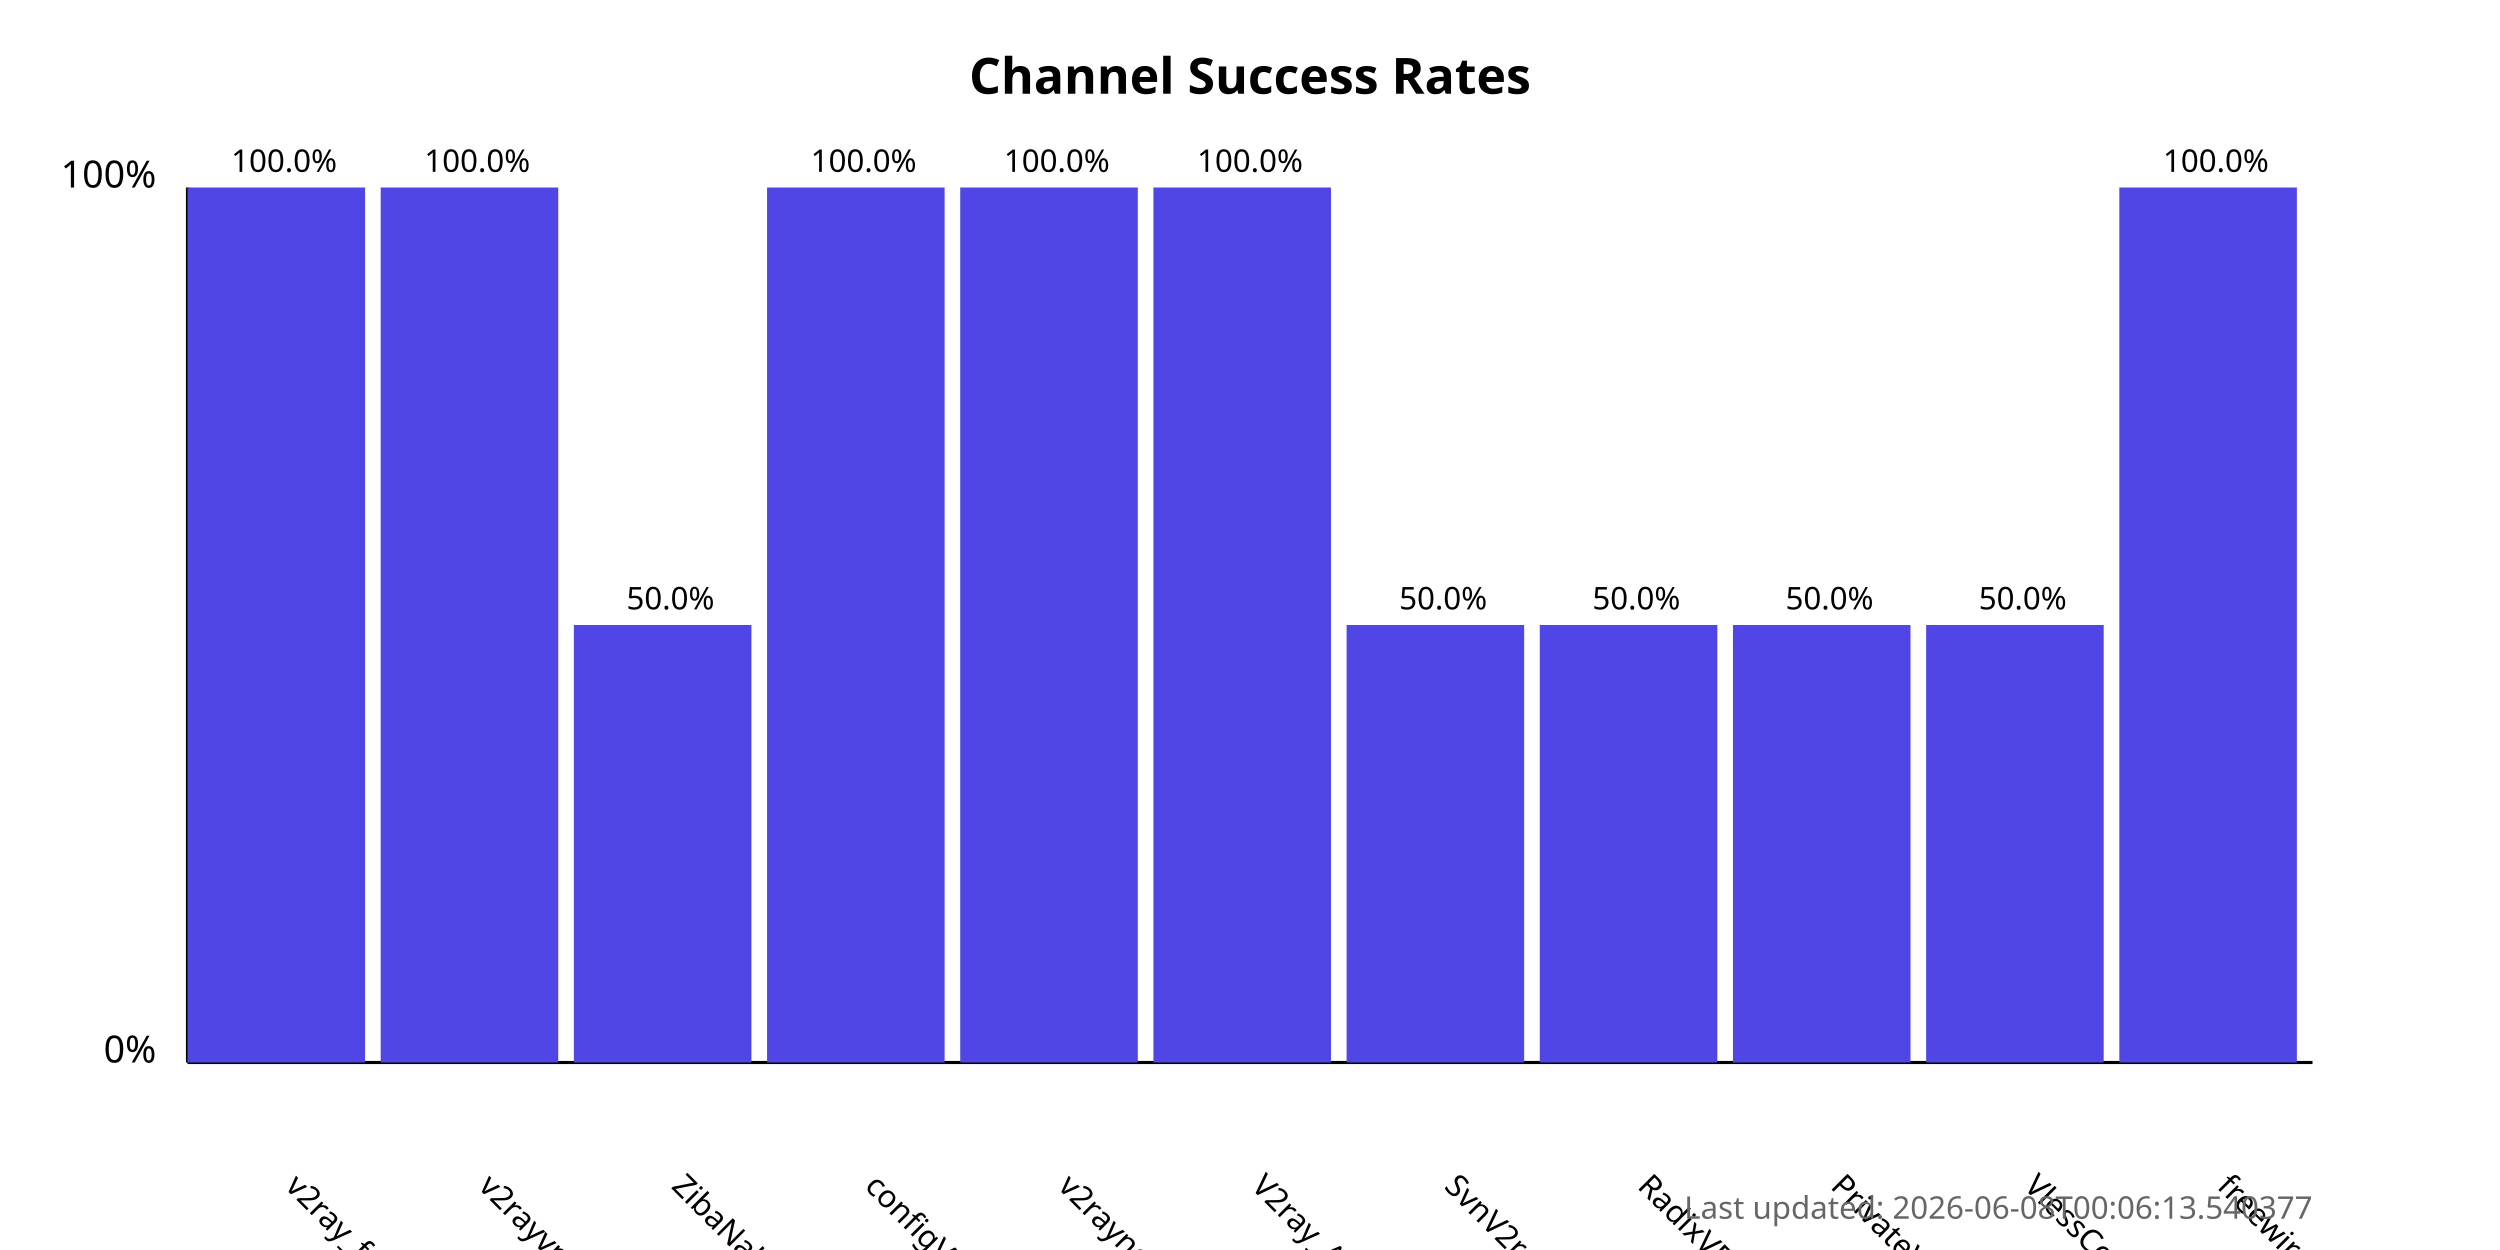
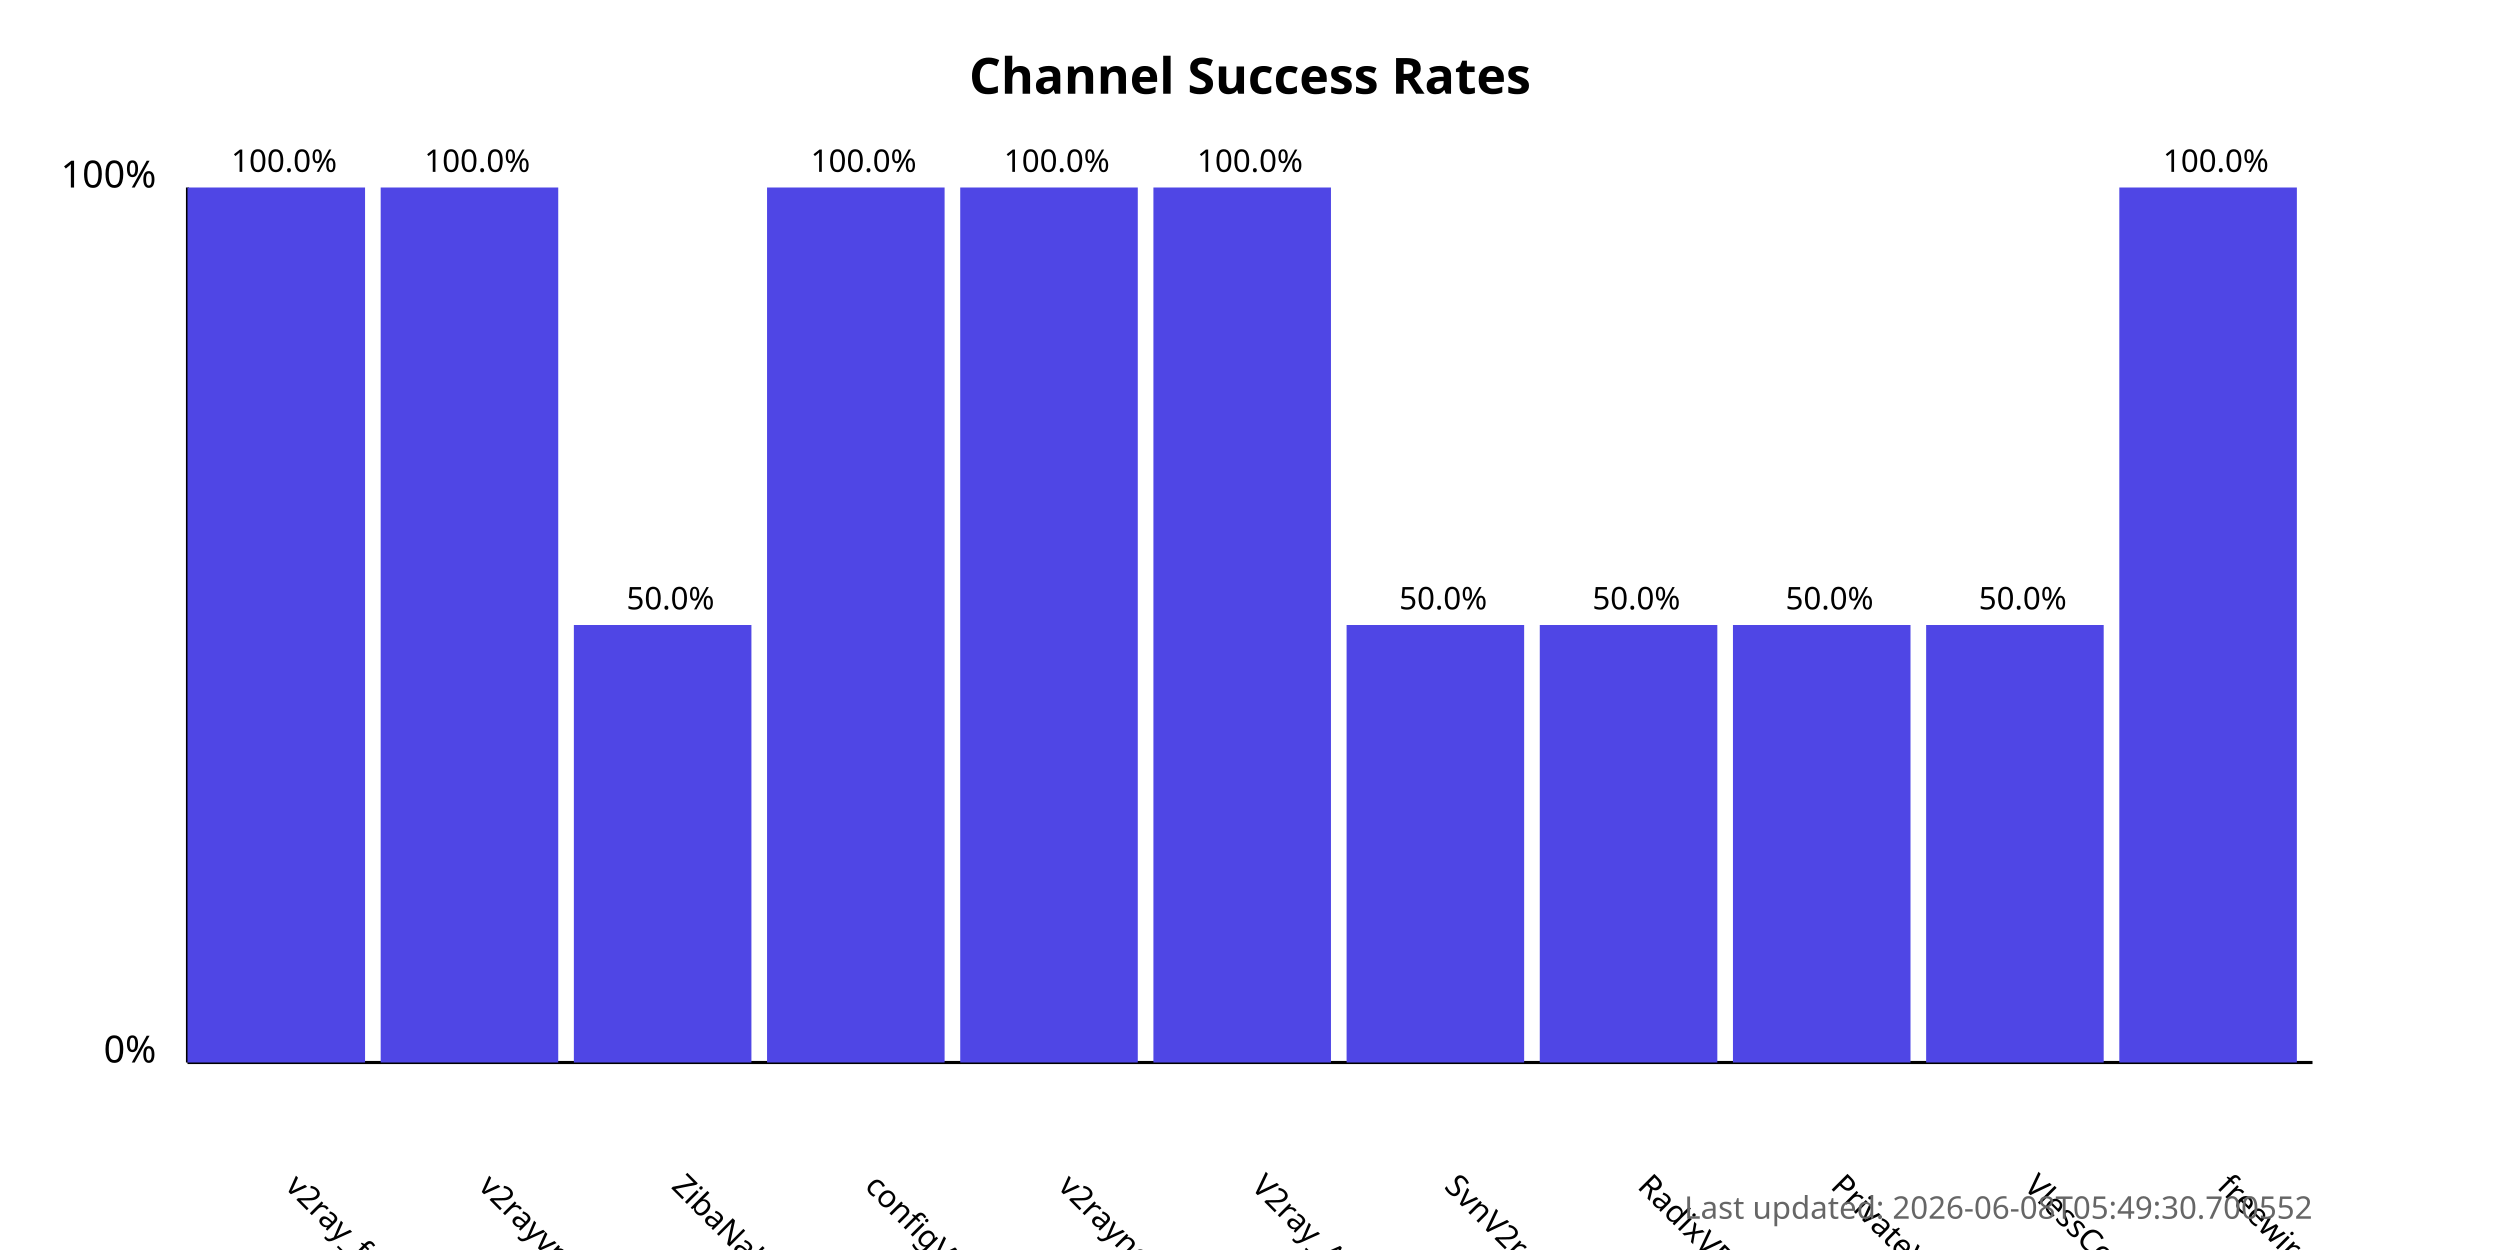
<svg xmlns="http://www.w3.org/2000/svg" width="800" height="400">
  <style>
            .chart-title { font: bold 16px sans-serif; }
            .axis-label { font: 12px sans-serif; }
            .tick-label { font: 10px sans-serif; }
            .bar { fill: #4f46e5; }
            .bar:hover { fill: #6366f1; }
            .timestamp { font: 10px sans-serif; fill: #666; }
        </style>
  <text x="400.0" y="30" text-anchor="middle" class="chart-title">
            Channel Success Rates
        </text>
  <line x1="60" y1="340" x2="60" y2="60" stroke="black" stroke-width="1" />
  <line x1="60" y1="340" x2="740" y2="340" stroke="black" stroke-width="1" />
  <text x="50" y="340" text-anchor="end" class="axis-label">0%</text>
  <text x="50" y="60" text-anchor="end" class="axis-label">100%</text>
  <g>
    <rect x="60" y="60.0" width="56.818" height="280.0" class="bar" />
    <text x="90.909" y="380" transform="rotate(45, 90.90909, 380)" text-anchor="start" class="tick-label">
                v2ray_free_conf
            </text>
    <text x="90.909" y="55.0" text-anchor="middle" class="tick-label">
                100.0%
            </text>
  </g>
  <g>
    <rect x="121.818" y="60.0" width="56.818" height="280.0" class="bar" />
    <text x="152.727" y="380" transform="rotate(45, 152.7273, 380)" text-anchor="start" class="tick-label">
                v2rayvpno
            </text>
    <text x="152.727" y="55.0" text-anchor="middle" class="tick-label">
                100.0%
            </text>
  </g>
  <g>
    <rect x="183.636" y="200.0" width="56.818" height="140.0" class="bar" />
    <text x="214.545" y="380" transform="rotate(45, 214.5455, 380)" text-anchor="start" class="tick-label">
                ZibaNabz
            </text>
    <text x="214.545" y="195.0" text-anchor="middle" class="tick-label">
                50.0%
            </text>
  </g>
  <g>
    <rect x="245.455" y="60.0" width="56.818" height="280.0" class="bar" />
    <text x="276.364" y="380" transform="rotate(45, 276.3636, 380)" text-anchor="start" class="tick-label">
                configV2rayForFree
            </text>
    <text x="276.364" y="55.0" text-anchor="middle" class="tick-label">
                100.0%
            </text>
  </g>
  <g>
    <rect x="307.273" y="60.0" width="56.818" height="280.0" class="bar" />
    <text x="338.182" y="380" transform="rotate(45, 338.1818, 380)" text-anchor="start" class="tick-label">
                v2rayngvpn
            </text>
    <text x="338.182" y="55.0" text-anchor="middle" class="tick-label">
                100.0%
            </text>
  </g>
  <g>
    <rect x="369.091" y="60.0" width="56.818" height="280.0" class="bar" />
    <text x="400.0" y="380" transform="rotate(45, 400.0, 380)" text-anchor="start" class="tick-label">
                V2ray_Alpha
            </text>
    <text x="400.0" y="55.0" text-anchor="middle" class="tick-label">
                100.0%
            </text>
  </g>
  <g>
    <rect x="430.909" y="200.0" width="56.818" height="140.0" class="bar" />
    <text x="461.818" y="380" transform="rotate(45, 461.8182, 380)" text-anchor="start" class="tick-label">
                SvnV2ray
            </text>
    <text x="461.818" y="195.0" text-anchor="middle" class="tick-label">
                50.0%
            </text>
  </g>
  <g>
    <rect x="492.727" y="200.0" width="56.818" height="140.0" class="bar" />
    <text x="523.636" y="380" transform="rotate(45, 523.6364, 380)" text-anchor="start" class="tick-label">
                RadixVPN
            </text>
    <text x="523.636" y="195.0" text-anchor="middle" class="tick-label">
                50.0%
            </text>
  </g>
  <g>
    <rect x="554.545" y="200.0" width="56.818" height="140.0" class="bar" />
    <text x="585.455" y="380" transform="rotate(45, 585.4545, 380)" text-anchor="start" class="tick-label">
                PrivateVPNs
            </text>
    <text x="585.455" y="195.0" text-anchor="middle" class="tick-label">
                50.0%
            </text>
  </g>
  <g>
    <rect x="616.364" y="200.0" width="56.818" height="140.0" class="bar" />
    <text x="647.273" y="380" transform="rotate(45, 647.2727, 380)" text-anchor="start" class="tick-label">
                VlessConfig
            </text>
    <text x="647.273" y="195.0" text-anchor="middle" class="tick-label">
                50.0%
            </text>
  </g>
  <g>
    <rect x="678.182" y="60.0" width="56.818" height="280.0" class="bar" />
    <text x="709.091" y="380" transform="rotate(45, 709.0909, 380)" text-anchor="start" class="tick-label">
                freewireguard
            </text>
    <text x="709.091" y="55.0" text-anchor="middle" class="tick-label">
                100.0%
            </text>
  </g>
  <text x="740" y="390" text-anchor="end" class="timestamp">
-             Last updated: 2026-06-08T00:06:13.540377
+             Last updated: 2026-06-08T05:49:30.700552
        </text>
</svg>
